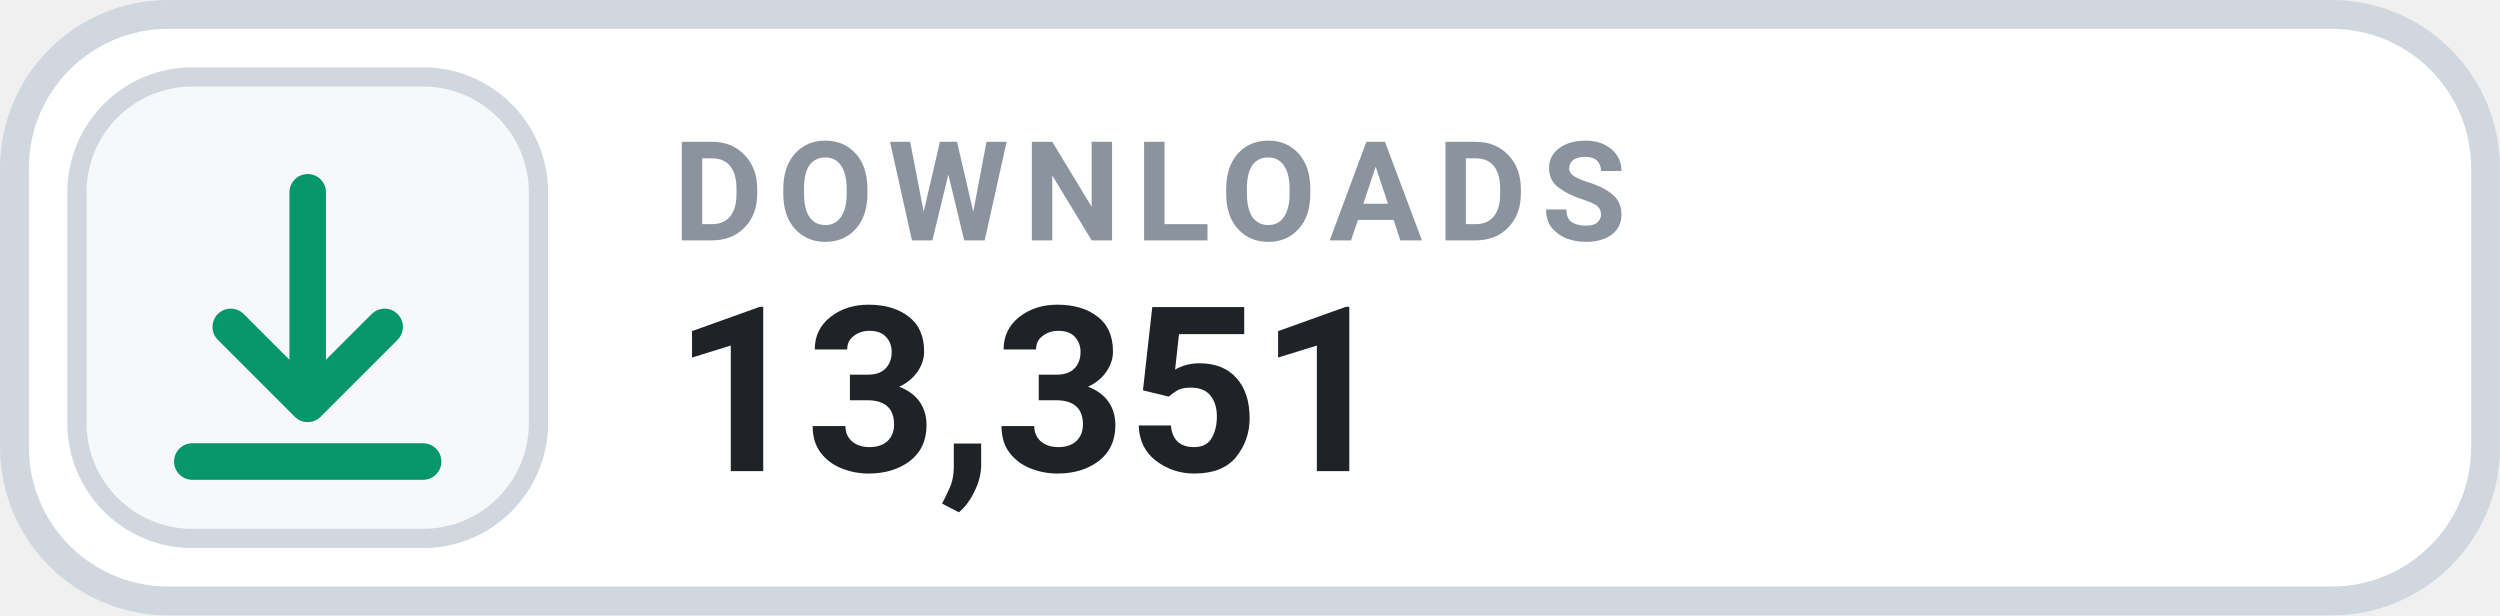
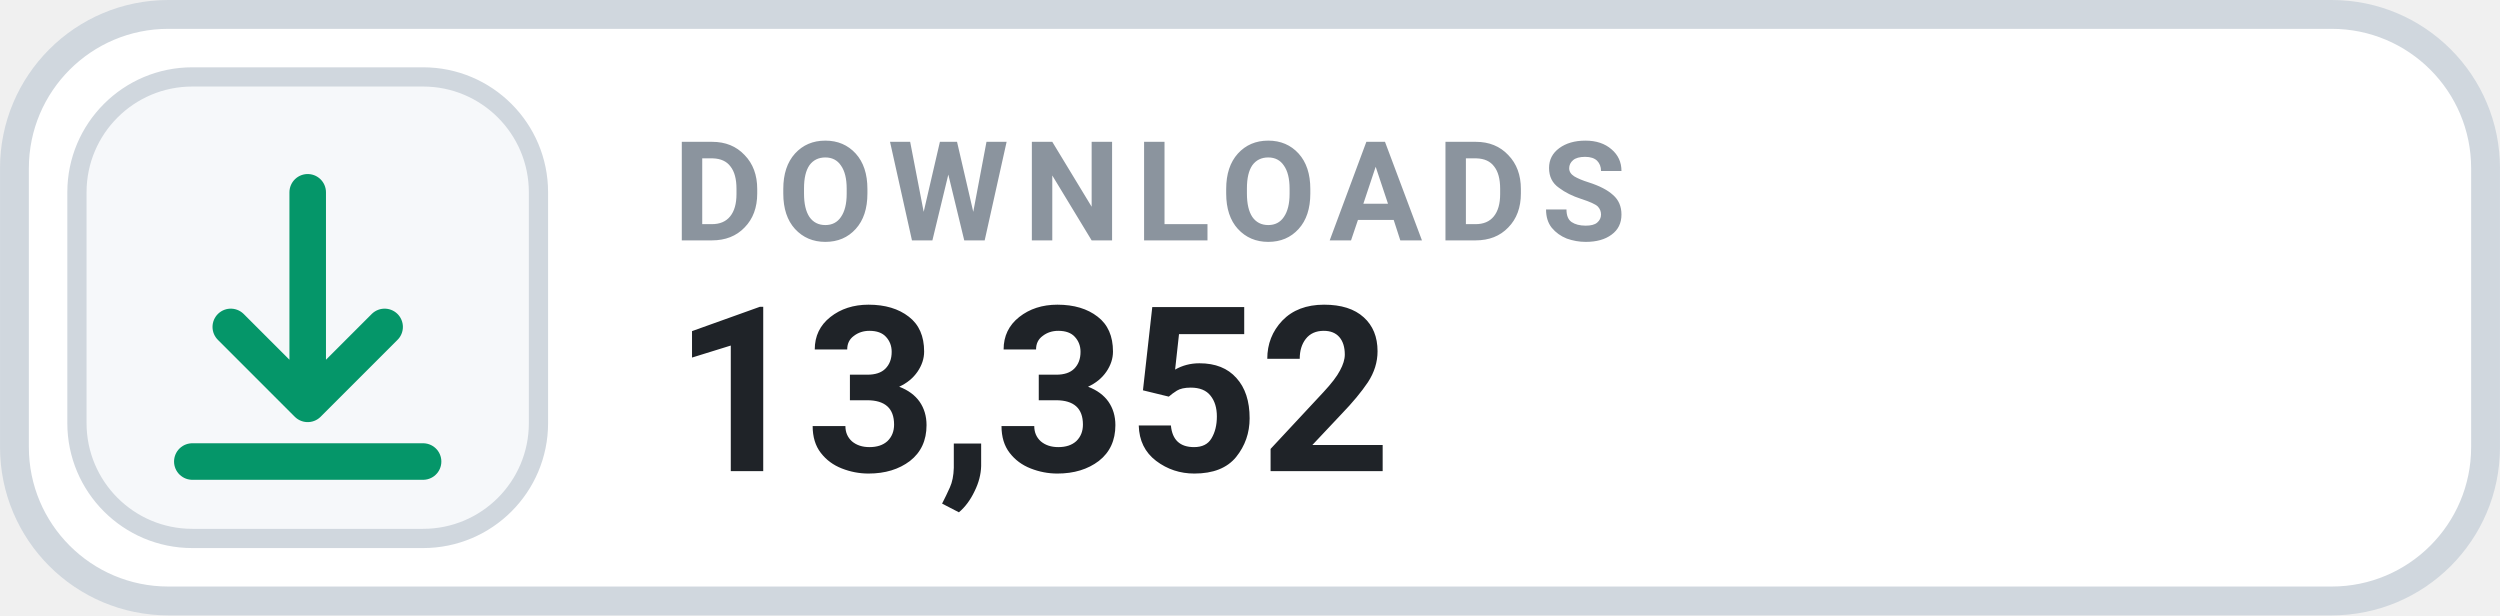
- <svg xmlns="http://www.w3.org/2000/svg" width="126" height="31.015" viewBox="0 0 130 32" role="img" aria-label="DOWNLOADS 13,351">
+ <svg xmlns="http://www.w3.org/2000/svg" width="126" height="31.015" viewBox="0 0 130 32" role="img" aria-label="DOWNLOADS 13,352">
  <rect x=".75" y=".75" width="128.5" height="30.5" rx="8" fill="#FFFFFF" stroke="#D0D7DE" stroke-width="1.5" />
  <rect x="4" y="4" width="24" height="24" rx="6" fill="#F6F8FA" stroke="#D0D7DE" stroke-width="1" />
  <g transform="translate(16 16)" style="color:#059669;">
    <path d="M0 -6 v11 m0 0 l4 -4 m-4 4 l-4 -4 M-6 8 h12" fill="none" stroke="currentColor" stroke-width="1.9" stroke-linecap="round" stroke-linejoin="round" />
  </g>
  <text x="35" y="12.5" fill="#8B949E" font-family="-apple-system,BlinkMacSystemFont,'Segoe UI',Roboto,Helvetica,Arial,sans-serif" font-size="7.2" font-weight="700" letter-spacing=".75">DOWNLOADS</text>
-   <text x="35" y="24.5" fill="#1F2328" font-family="-apple-system,BlinkMacSystemFont,'Segoe UI',Roboto,Helvetica,Arial,sans-serif" font-size="12" font-weight="700">13,351</text>
+   <text x="35" y="24.5" fill="#1F2328" font-family="-apple-system,BlinkMacSystemFont,'Segoe UI',Roboto,Helvetica,Arial,sans-serif" font-size="12" font-weight="700">13,352</text>
</svg>
